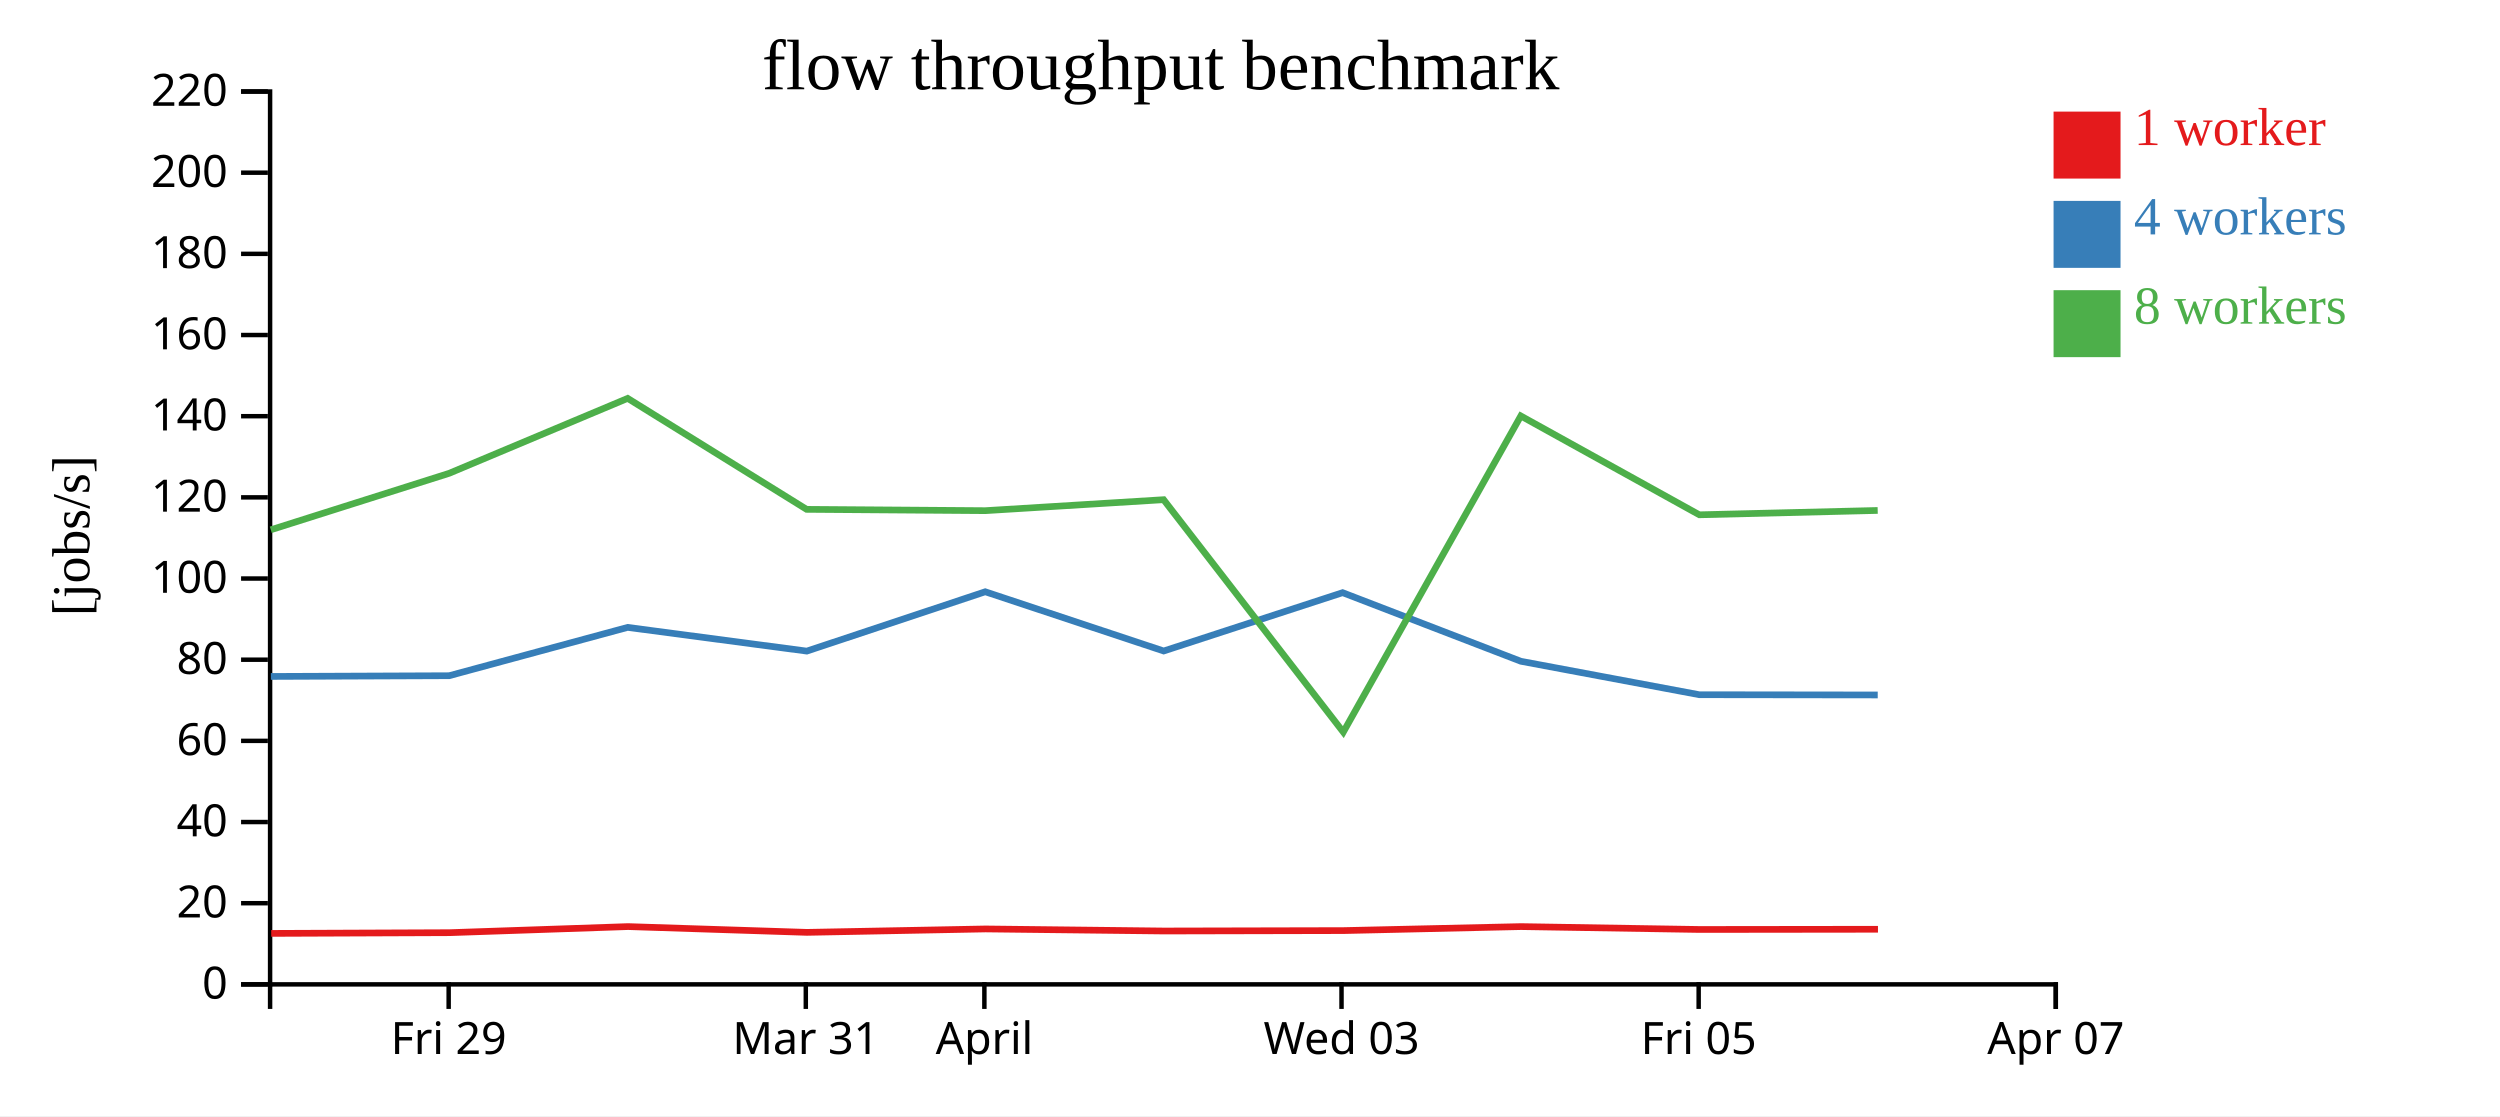
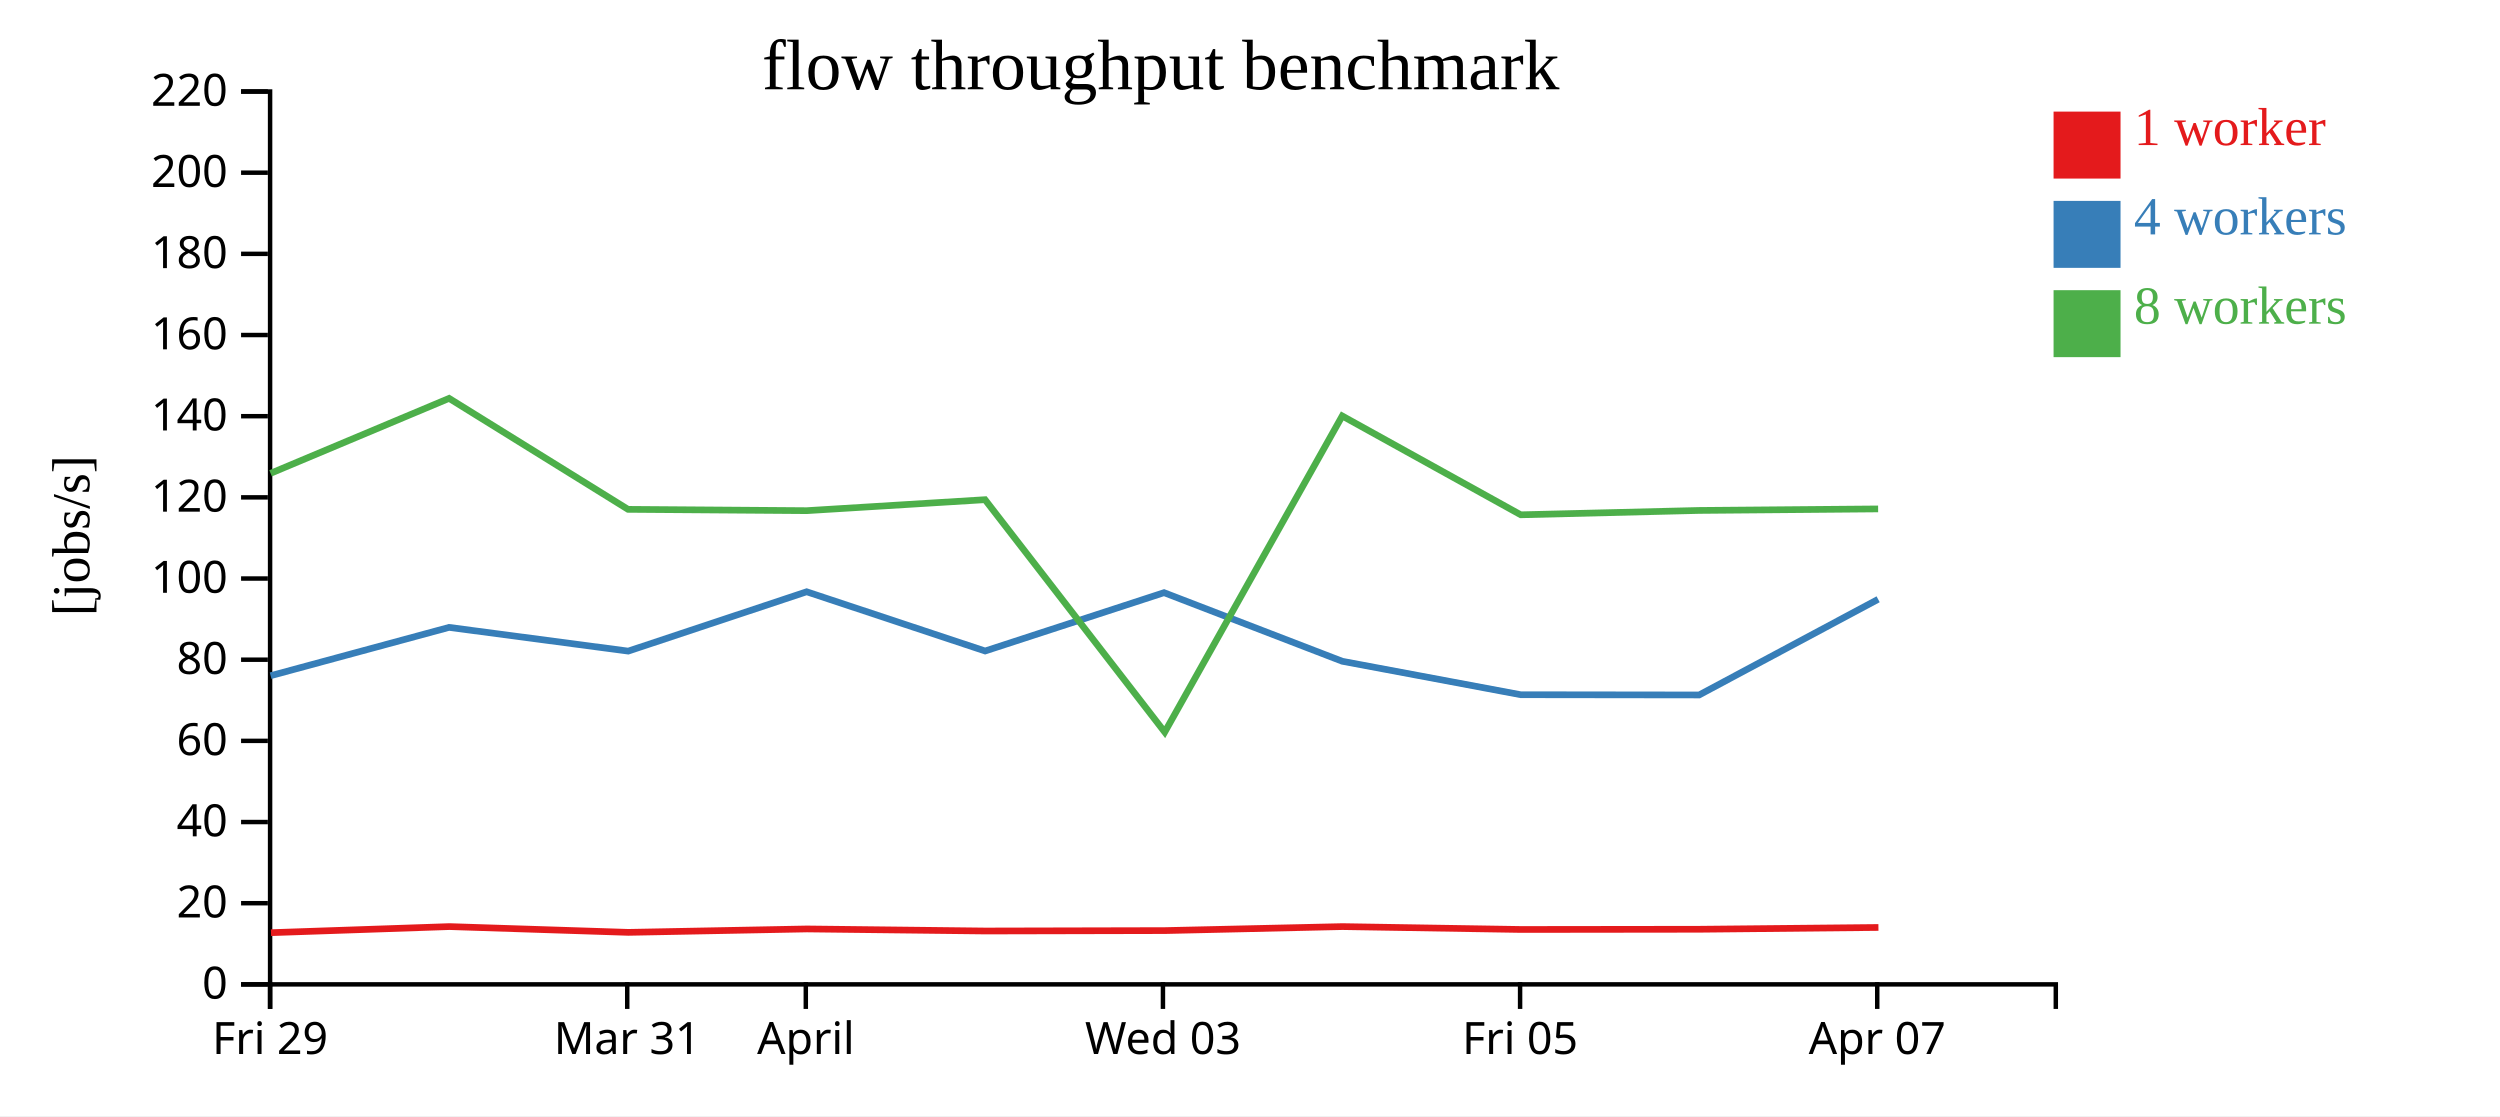
<svg xmlns="http://www.w3.org/2000/svg" width="560" height="250">
  <rect width="100%" height="100%" fill="white" />
  <g transform="translate(60,20)">
    <g transform="translate(0,200)" fill="none" font-size="10" font-family="sans-serif" text-anchor="middle">
      <path class="domain" stroke="currentColor" d="M0.5,6V0.5H400.5V6" />
-       <g class="tick" opacity="1" transform="translate(40.5,0)">
+       <g class="tick" opacity="1" transform="translate(0.5,0)">
        <line stroke="currentColor" y2="6" />
        <text fill="currentColor" y="9" dy="0.71em">Fri 29</text>
      </g>
-       <g class="tick" opacity="1" transform="translate(120.5,0)">
+       <g class="tick" opacity="1" transform="translate(80.5,0)">
        <line stroke="currentColor" y2="6" />
        <text fill="currentColor" y="9" dy="0.71em">Mar 31</text>
      </g>
-       <g class="tick" opacity="1" transform="translate(160.5,0)">
+       <g class="tick" opacity="1" transform="translate(120.5,0)">
        <line stroke="currentColor" y2="6" />
        <text fill="currentColor" y="9" dy="0.71em">April</text>
      </g>
-       <g class="tick" opacity="1" transform="translate(240.5,0)">
+       <g class="tick" opacity="1" transform="translate(200.5,0)">
        <line stroke="currentColor" y2="6" />
        <text fill="currentColor" y="9" dy="0.71em">Wed 03</text>
      </g>
-       <g class="tick" opacity="1" transform="translate(320.5,0)">
+       <g class="tick" opacity="1" transform="translate(280.5,0)">
        <line stroke="currentColor" y2="6" />
        <text fill="currentColor" y="9" dy="0.71em">Fri 05</text>
      </g>
-       <g class="tick" opacity="1" transform="translate(400.5,0)">
+       <g class="tick" opacity="1" transform="translate(360.5,0)">
        <line stroke="currentColor" y2="6" />
        <text fill="currentColor" y="9" dy="0.71em">Apr 07</text>
      </g>
    </g>
    <g fill="none" font-size="10" font-family="sans-serif" text-anchor="end">
      <path class="domain" stroke="currentColor" d="M-6,200.5H0.5V0.5H-6" />
      <g class="tick" opacity="1" transform="translate(0,200.5)">
        <line stroke="currentColor" x2="-6" />
        <text fill="currentColor" x="-9" dy="0.32em">0</text>
      </g>
      <g class="tick" opacity="1" transform="translate(0,182.3182)">
        <line stroke="currentColor" x2="-6" />
        <text fill="currentColor" x="-9" dy="0.32em">20</text>
      </g>
      <g class="tick" opacity="1" transform="translate(0,164.1364)">
        <line stroke="currentColor" x2="-6" />
        <text fill="currentColor" x="-9" dy="0.32em">40</text>
      </g>
      <g class="tick" opacity="1" transform="translate(0,145.9545)">
        <line stroke="currentColor" x2="-6" />
        <text fill="currentColor" x="-9" dy="0.32em">60</text>
      </g>
      <g class="tick" opacity="1" transform="translate(0,127.7727)">
        <line stroke="currentColor" x2="-6" />
        <text fill="currentColor" x="-9" dy="0.32em">80</text>
      </g>
      <g class="tick" opacity="1" transform="translate(0,109.5909)">
        <line stroke="currentColor" x2="-6" />
        <text fill="currentColor" x="-9" dy="0.32em">100</text>
      </g>
      <g class="tick" opacity="1" transform="translate(0,91.40909)">
        <line stroke="currentColor" x2="-6" />
        <text fill="currentColor" x="-9" dy="0.32em">120</text>
      </g>
      <g class="tick" opacity="1" transform="translate(0,73.22727)">
        <line stroke="currentColor" x2="-6" />
        <text fill="currentColor" x="-9" dy="0.32em">140</text>
      </g>
      <g class="tick" opacity="1" transform="translate(0,55.04545)">
        <line stroke="currentColor" x2="-6" />
        <text fill="currentColor" x="-9" dy="0.32em">160</text>
      </g>
      <g class="tick" opacity="1" transform="translate(0,36.86364)">
        <line stroke="currentColor" x2="-6" />
        <text fill="currentColor" x="-9" dy="0.32em">180</text>
      </g>
      <g class="tick" opacity="1" transform="translate(0,18.68182)">
        <line stroke="currentColor" x2="-6" />
        <text fill="currentColor" x="-9" dy="0.32em">200</text>
      </g>
      <g class="tick" opacity="1" transform="translate(0,0.5)">
        <line stroke="currentColor" x2="-6" />
        <text fill="currentColor" x="-9" dy="0.32em">220</text>
      </g>
    </g>
    <text text-anchor="middle" style="font-size: 12px" transform="rotate(-90)" y="-40" x="-100">[jobs/s]</text>
    <text text-anchor="middle" style="font-size: 16px" y="0" x="200">flow throughput benchmark</text>
-     <path class="line" fill="none" stroke="#e41a1c" stroke-width="1.5" d="M0.75,189.084L40.698,188.919L80.691,187.555L120.75,188.85L160.749,188.083L200.71,188.545L240.986,188.452L280.713,187.557L320.719,188.204L360.666,188.154" />
-     <path class="line" fill="none" stroke="#377eb8" stroke-width="1.5" d="M0.667,131.524L40.622,131.358L80.583,120.534L120.722,125.849L160.692,112.554L200.665,125.825L240.746,112.755L280.668,128.124L320.633,135.617L360.612,135.671" />
-     <path class="line" fill="none" stroke="#4daf4a" stroke-width="1.5" d="M0.657,98.675L40.61,86.022L80.596,69.233L120.685,94.095L160.703,94.39L200.648,91.929L240.9,143.994L280.659,73.174L320.651,95.314L360.603,94.341" />
+     <path class="line" fill="none" stroke="#e41a1c" stroke-width="1.5" d="M0.698,188.919L40.691,187.555L80.75,188.85L120.749,188.083L160.71,188.545L200.986,188.452L240.713,187.557L280.719,188.204L320.666,188.154L360.767,187.752" />
+     <path class="line" fill="none" stroke="#377eb8" stroke-width="1.5" d="M0.622,131.358L40.583,120.534L80.722,125.849L120.692,112.554L160.665,125.825L200.746,112.755L240.668,128.124L280.633,135.617L320.612,135.671L360.701,114.237" />
+     <path class="line" fill="none" stroke="#4daf4a" stroke-width="1.5" d="M0.61,86.022L40.596,69.233L80.685,94.095L120.703,94.39L160.648,91.929L200.9,143.994L240.659,73.174L280.651,95.314L320.603,94.341L360.699,93.996" />
    <rect class="dot" x="400" y="5" width="15" height="15" style="fill: #e41a1c;" />
    <rect class="dot" x="400" y="25" width="15" height="15" style="fill: #377eb8;" />
    <rect class="dot" x="400" y="45" width="15" height="15" style="fill: #4daf4a;" />
    <text class="label" x="418" y="12.5" style="fill: #e41a1c; alignment-baseline: middle;" text-anchor="left">1 worker</text>
    <text class="label" x="418" y="32.5" style="fill: #377eb8; alignment-baseline: middle;" text-anchor="left">4 workers</text>
    <text class="label" x="418" y="52.5" style="fill: #4daf4a; alignment-baseline: middle;" text-anchor="left">8 workers</text>
  </g>
</svg>
